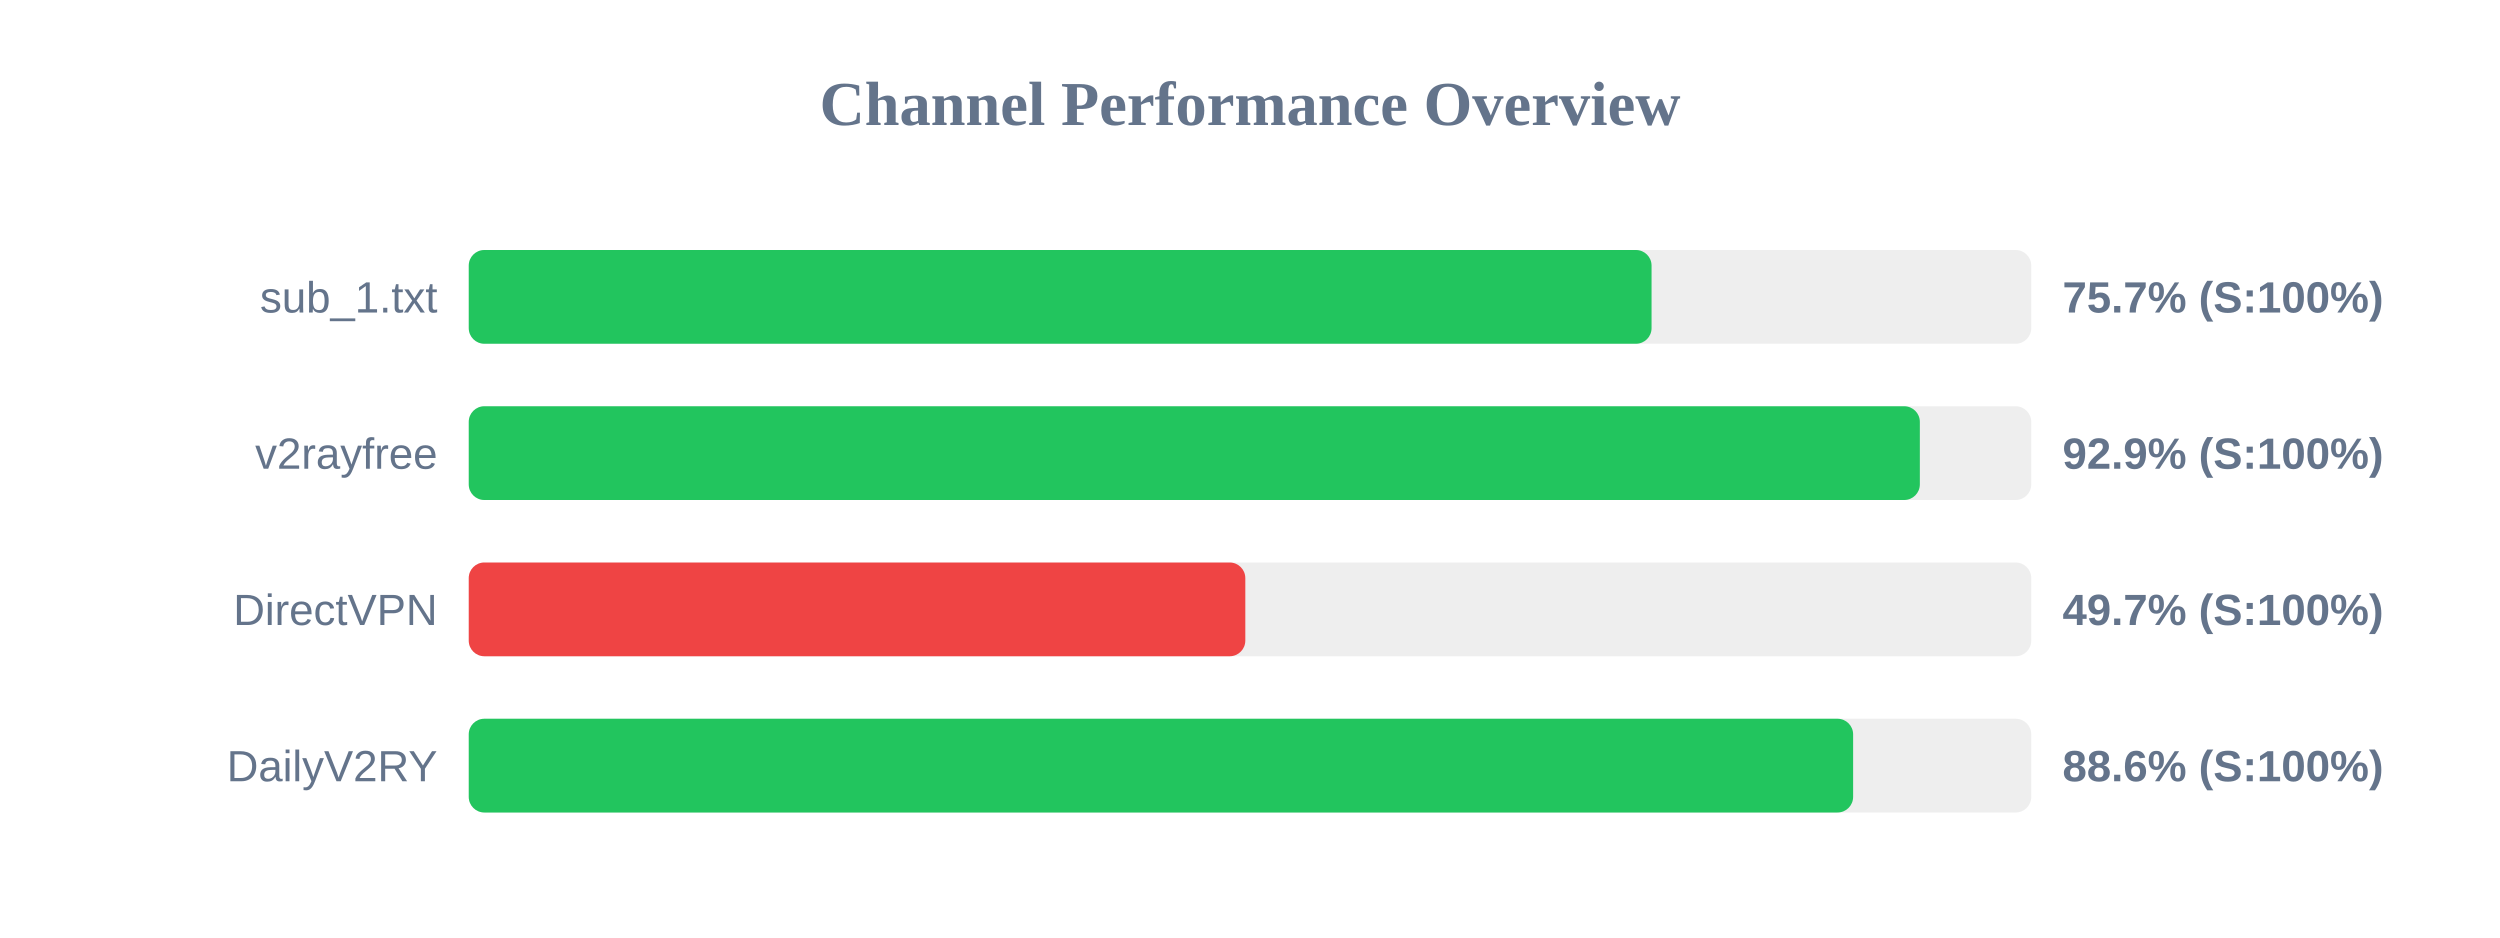
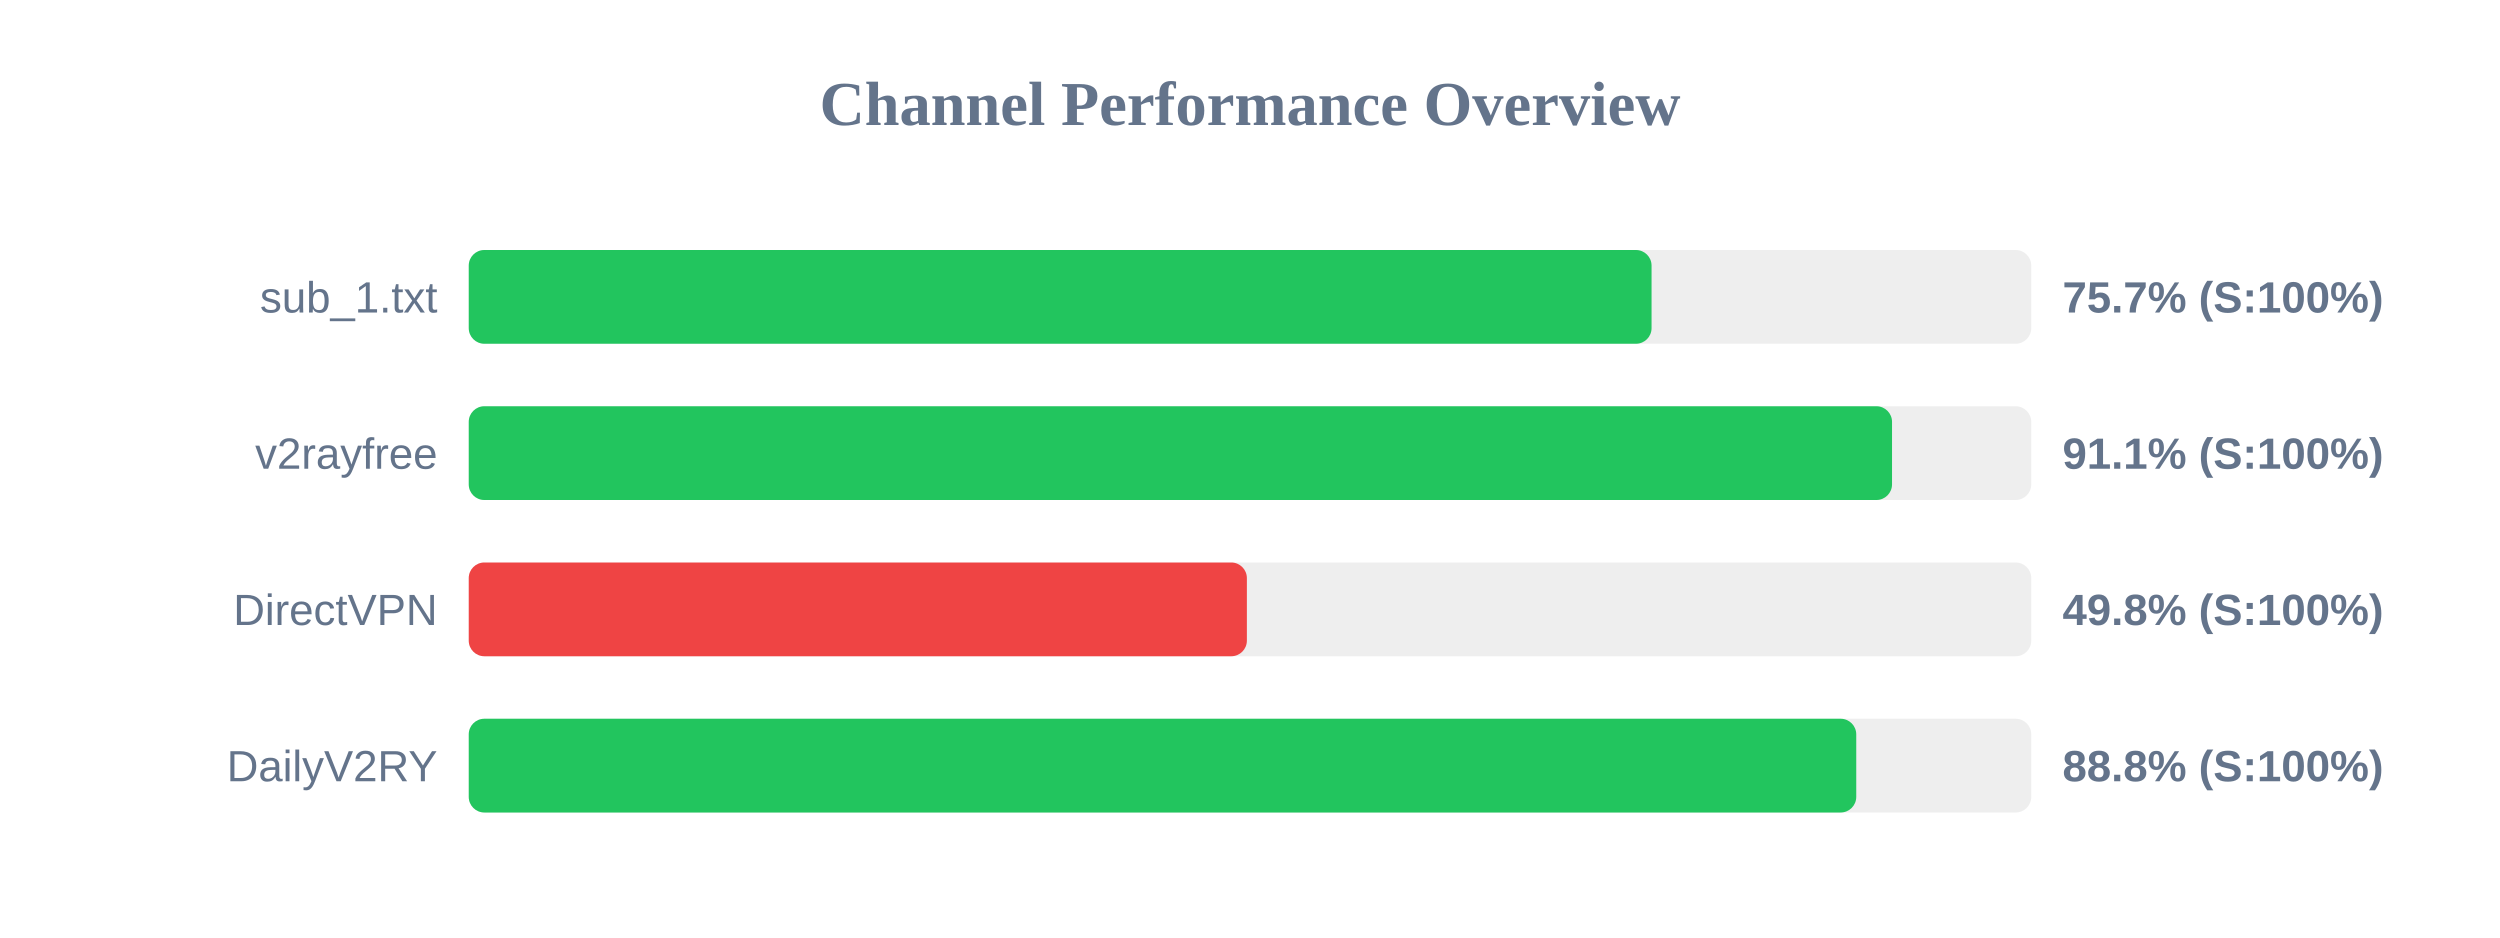
<svg xmlns="http://www.w3.org/2000/svg" width="800" height="300" version="1.1">
  <style>
        .row { font: 14px Arial; fill: #64748b; }
        .score { font: bold 14px Arial; fill: #64748b; }
    </style>
  <text x="400" y="40" text-anchor="middle" font-size="20px" font-weight="bold" fill="#64748b">Channel Performance Overview</text>
  <rect x="150" y="80" width="500" height="30" fill="#eee" rx="5" />
  <rect x="150" y="80" width="378.5" height="30" fill="#22c55e" rx="5" />
  <text x="140" y="100" text-anchor="end" class="row">sub_1.txt</text>
  <text x="660" y="100" text-anchor="start" class="score">75.7% (S:100%)</text>
  <rect x="150" y="130" width="500" height="30" fill="#eee" rx="5" />
-   <rect x="150" y="130" width="464.35" height="30" fill="#22c55e" rx="5" />
+   <rect x="150" y="130" width="455.45" height="30" fill="#22c55e" rx="5" />
  <text x="140" y="150" text-anchor="end" class="row">v2rayfree</text>
-   <text x="660" y="150" text-anchor="start" class="score">92.9% (S:100%)</text>
+   <text x="660" y="150" text-anchor="start" class="score">91.1% (S:100%)</text>
  <rect x="150" y="180" width="500" height="30" fill="#eee" rx="5" />
-   <rect x="150" y="180" width="248.5" height="30" fill="#ef4444" rx="5" />
+   <rect x="150" y="180" width="249.0" height="30" fill="#ef4444" rx="5" />
  <text x="140" y="200" text-anchor="end" class="row">DirectVPN</text>
-   <text x="660" y="200" text-anchor="start" class="score">49.7% (S:100%)</text>
+   <text x="660" y="200" text-anchor="start" class="score">49.8% (S:100%)</text>
  <rect x="150" y="230" width="500" height="30" fill="#eee" rx="5" />
-   <rect x="150" y="230" width="443.0" height="30" fill="#22c55e" rx="5" />
+   <rect x="150" y="230" width="444.0" height="30" fill="#22c55e" rx="5" />
  <text x="140" y="250" text-anchor="end" class="row">DailyV2RY</text>
-   <text x="660" y="250" text-anchor="start" class="score">88.6% (S:100%)</text>
+   <text x="660" y="250" text-anchor="start" class="score">88.8% (S:100%)</text>
</svg>
